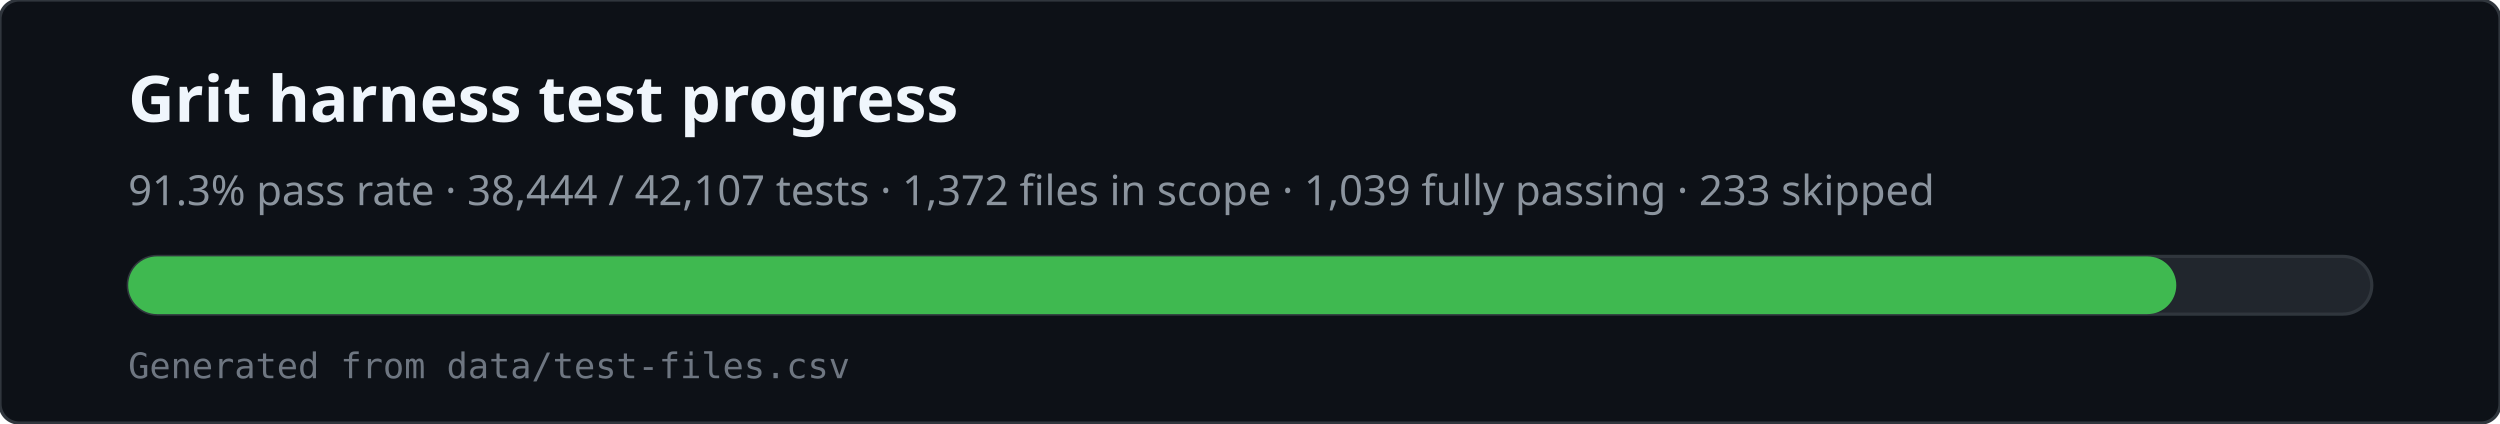
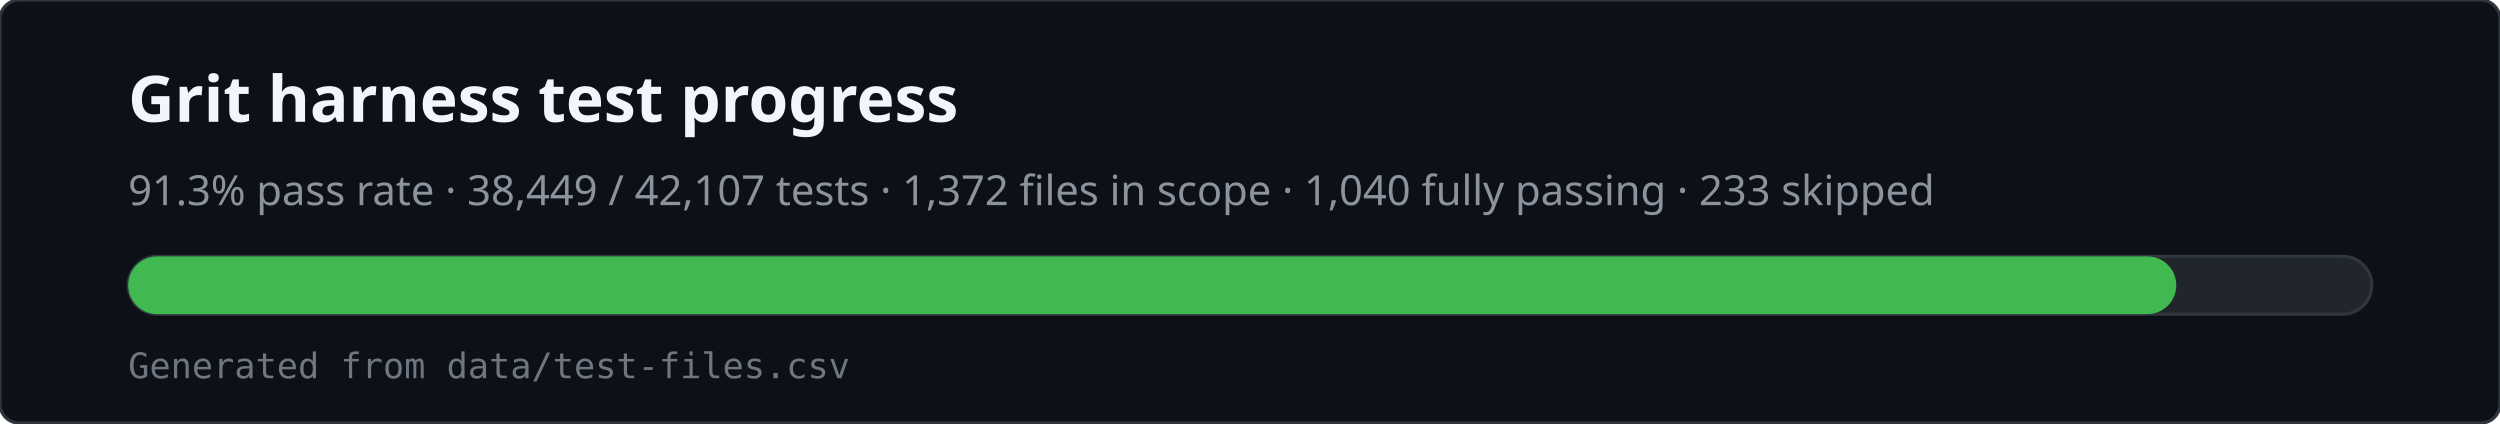
<svg xmlns="http://www.w3.org/2000/svg" viewBox="0 0 780 132" width="780" height="132" role="img" aria-labelledby="svg-title svg-desc">
  <rect x="0" y="0" width="780" height="132" rx="6" fill="#0d1117" stroke="#30363d" />
  <text x="40" y="38" fill="#f0f6fc" font-family="ui-sans-serif,system-ui,sans-serif" font-size="20" font-weight="600">Grit harness test progress</text>
-   <text x="40" y="64" fill="#8b949e" font-family="ui-sans-serif,system-ui,sans-serif" font-size="13">91.3% pass rate · 38,444 / 42,107 tests · 1,372 files in scope · 1,039 fully passing · 233 skipped</text>
+   <text x="40" y="64" fill="#8b949e" font-family="ui-sans-serif,system-ui,sans-serif" font-size="13">91.3% pass rate · 38,449 / 42,107 tests · 1,372 files in scope · 1,040 fully passing · 233 skipped</text>
  <rect x="40" y="80" width="700" height="18" rx="9" fill="#21262d" stroke="#30363d" />
  <rect x="40" y="80" width="639" height="18" rx="9" fill="#3fb950" />
  <text x="40" y="118" fill="#6e7681" font-family="ui-monospace,monospace" font-size="11">Generated from data/test-files.csv</text>
</svg>
